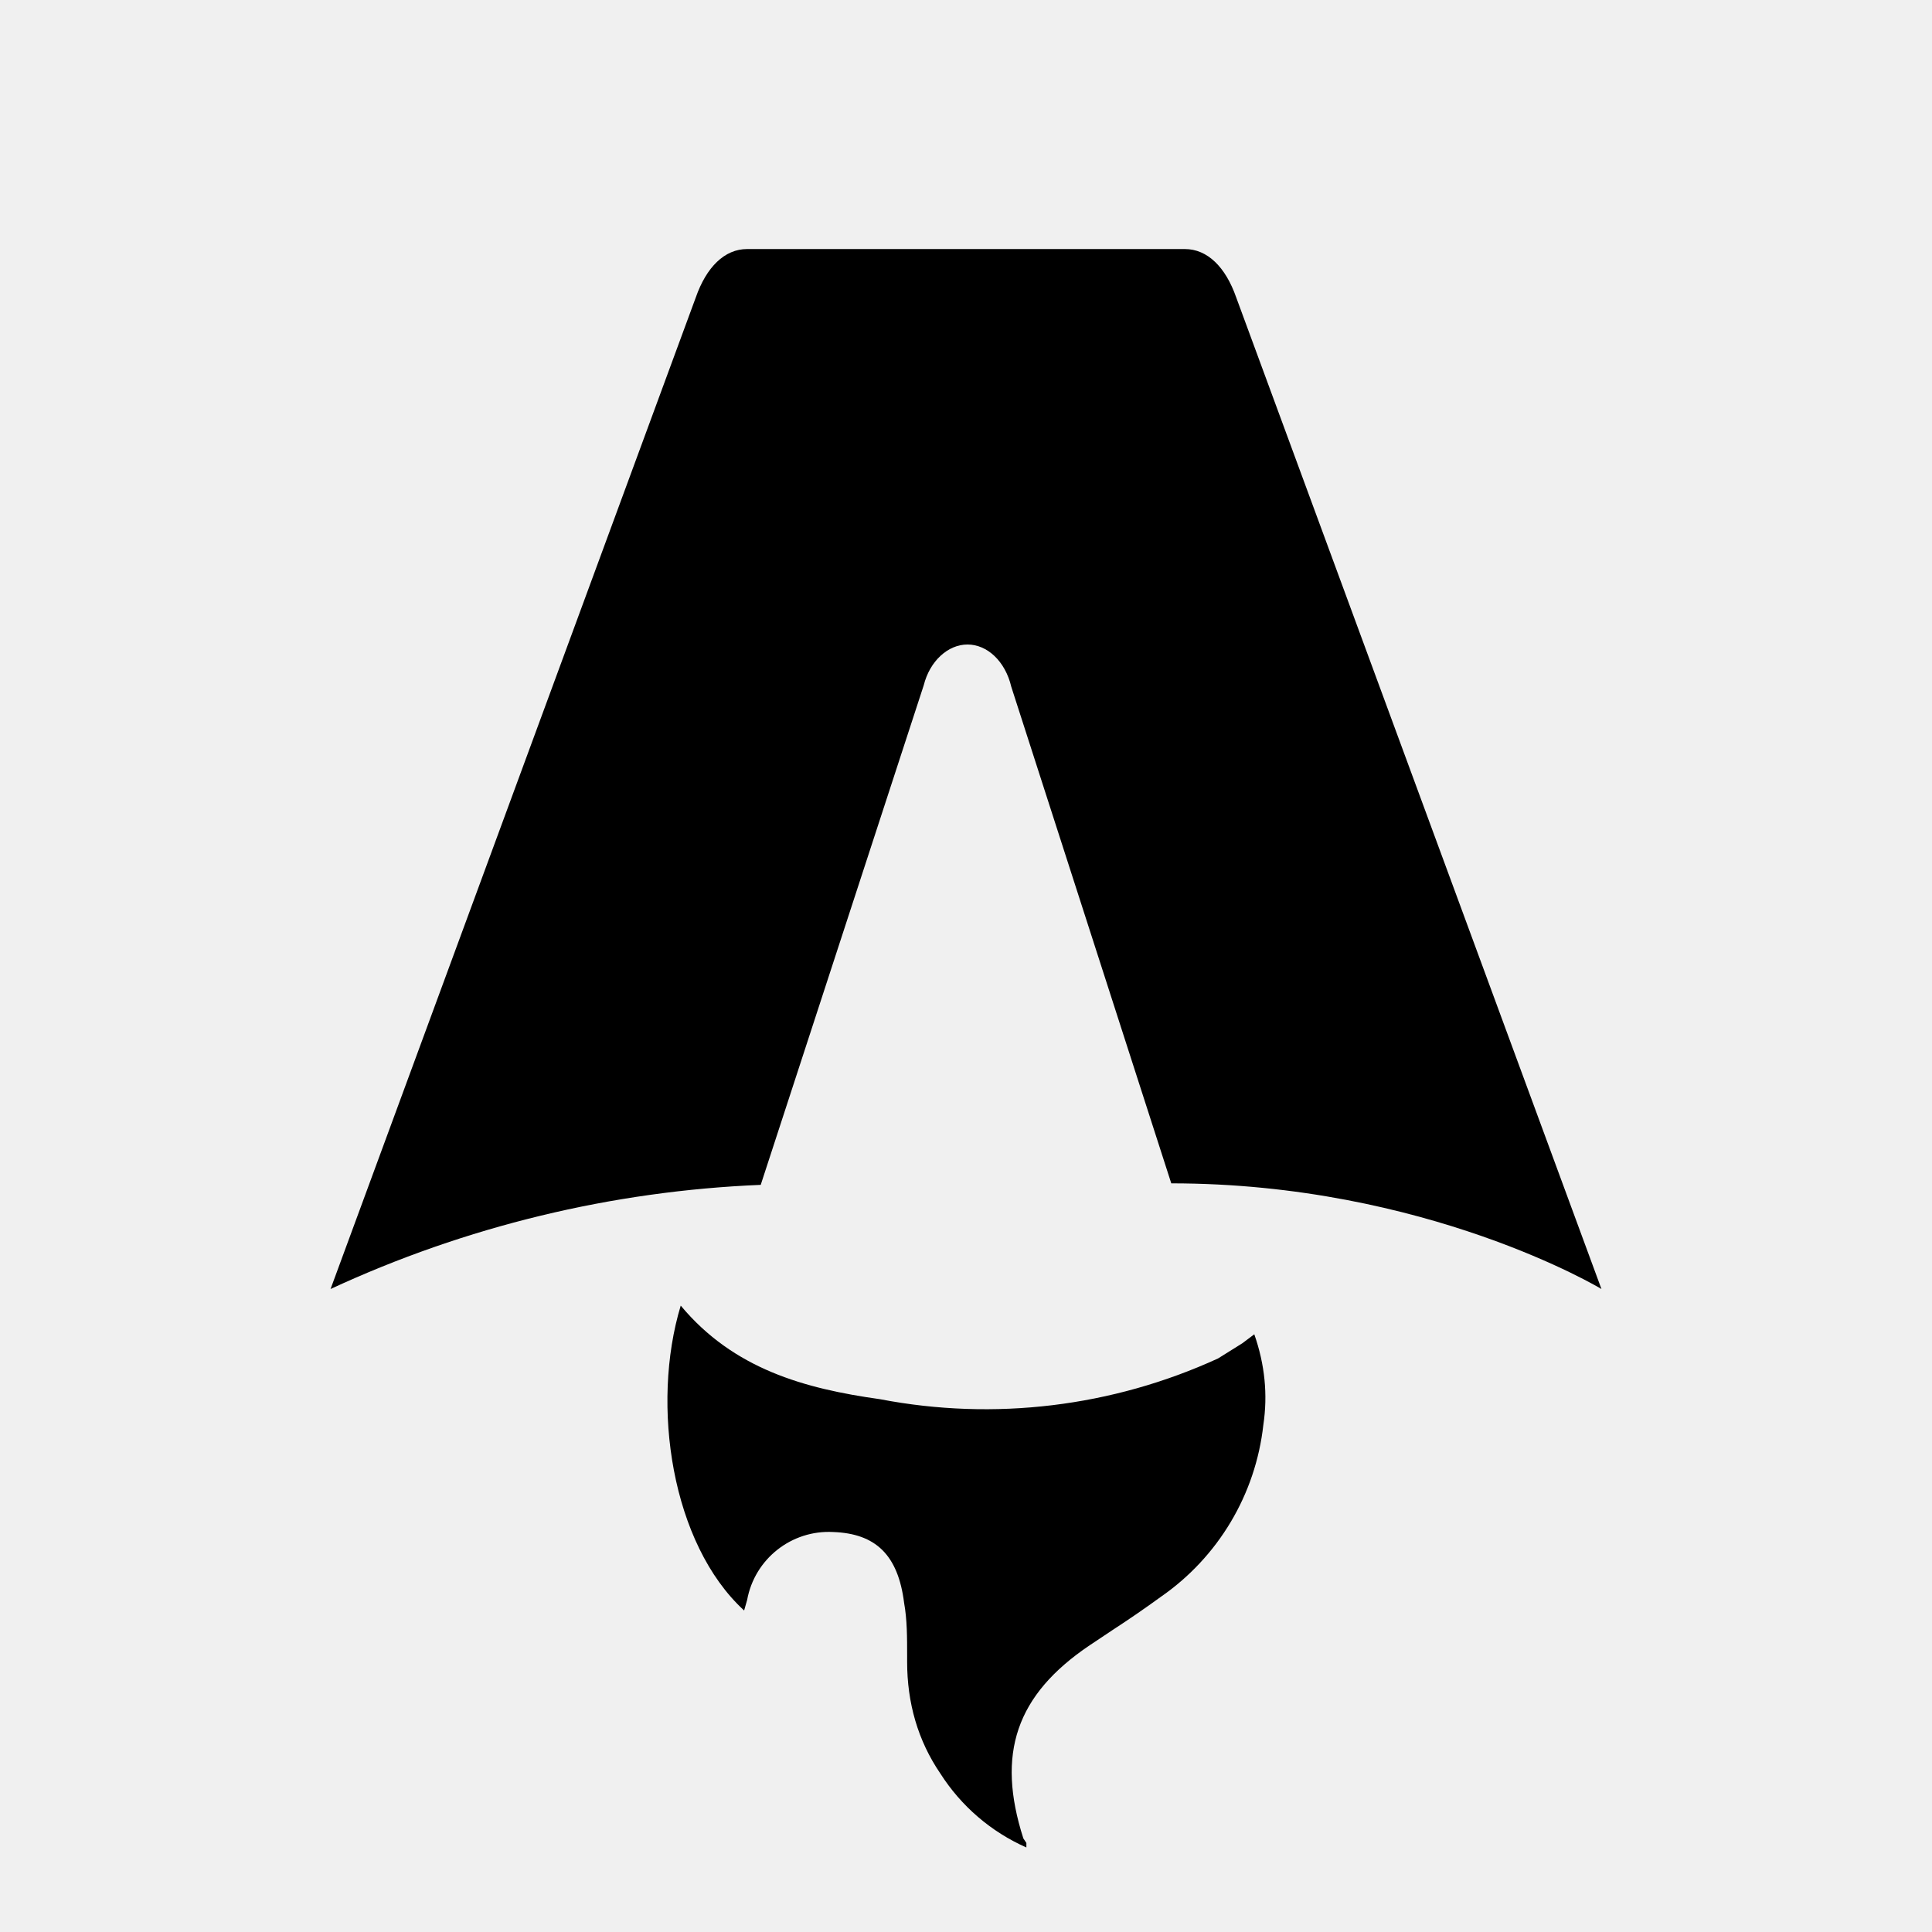
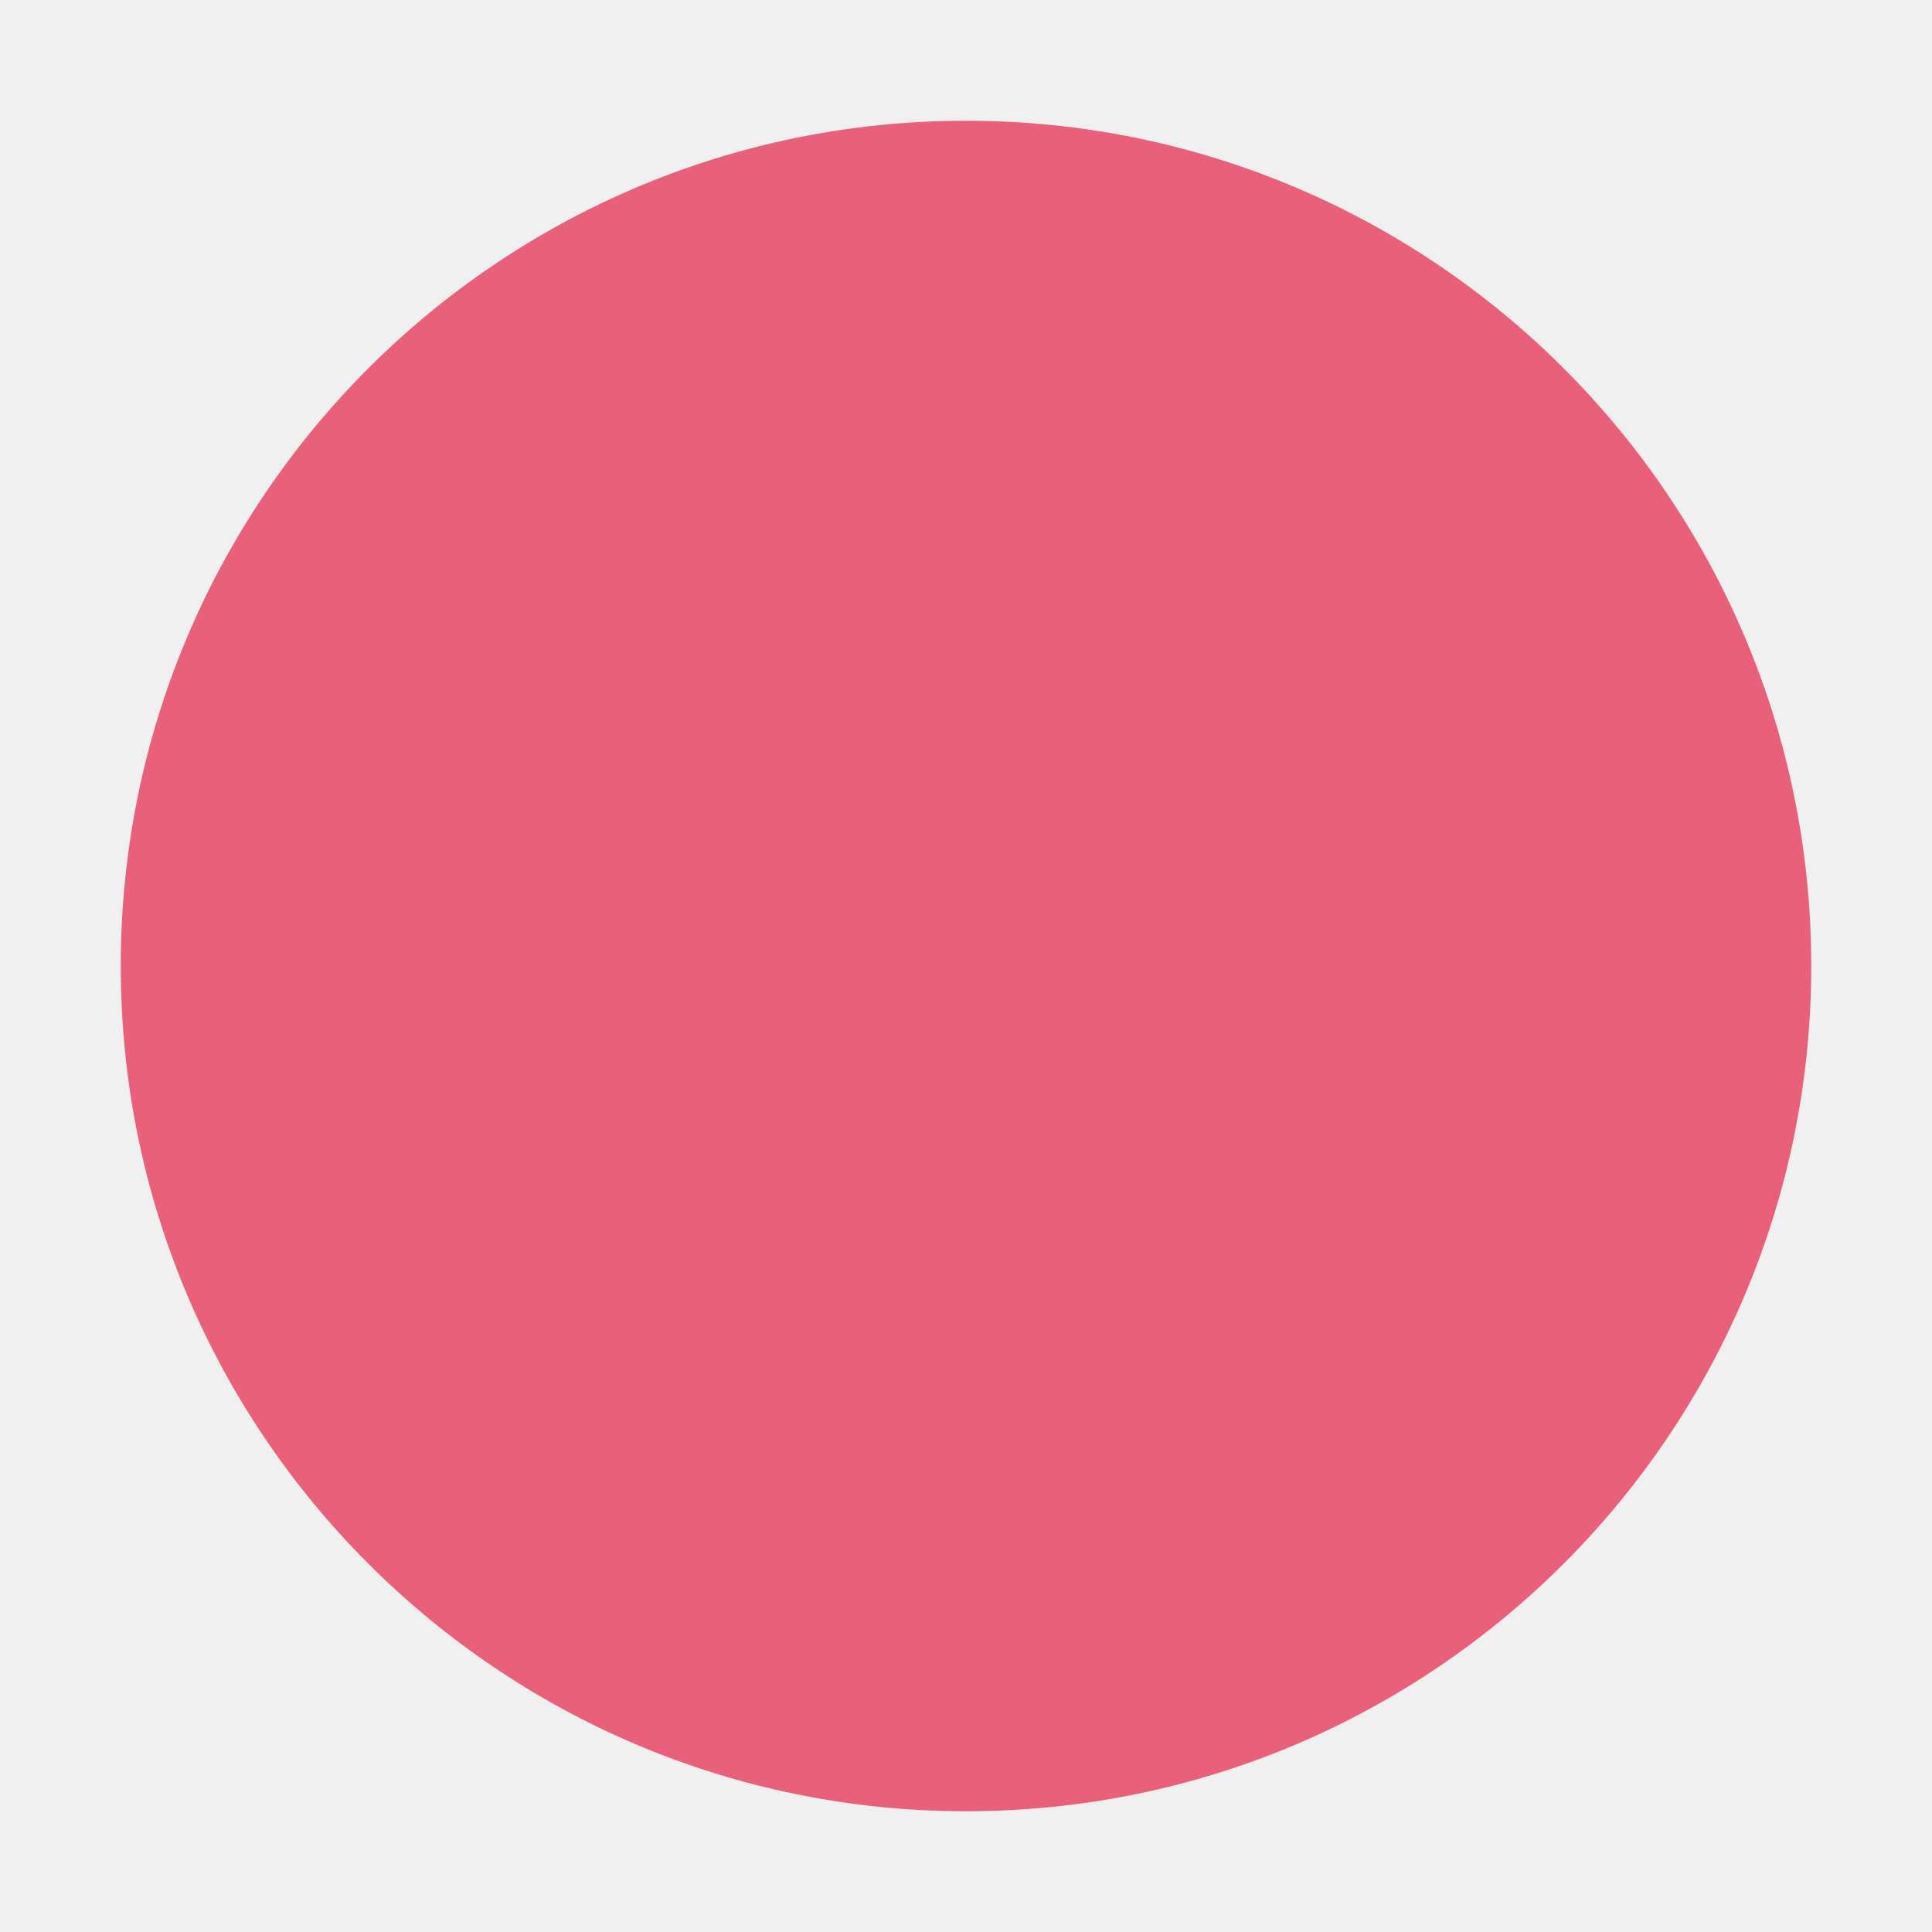
- <svg xmlns="http://www.w3.org/2000/svg" fill="none" viewBox="0 0 128 128">
-   <path d="M50.4 78.5a75.1 75.1 0 0 0-28.5 6.9l24.2-65.7c.7-2 1.9-3.2 3.4-3.2h29c1.5 0 2.7 1.2 3.4 3.2l24.2 65.7s-11.6-7-28.5-7L67 45.5c-.4-1.7-1.6-2.8-2.9-2.8-1.3 0-2.5 1.1-2.9 2.7L50.4 78.5Zm-1.1 28.2Zm-4.2-20.2c-2 6.6-.6 15.8 4.2 20.2a17.5 17.5 0 0 1 .2-.7 5.5 5.5 0 0 1 5.7-4.5c2.8.1 4.3 1.5 4.7 4.7.2 1.1.2 2.3.2 3.5v.4c0 2.7.7 5.2 2.2 7.4a13 13 0 0 0 5.7 4.9v-.3l-.2-.3c-1.8-5.6-.5-9.5 4.4-12.8l1.5-1a73 73 0 0 0 3.2-2.2 16 16 0 0 0 6.8-11.4c.3-2 .1-4-.6-6l-.8.6-1.6 1a37 37 0 0 1-22.4 2.7c-5-.7-9.7-2-13.2-6.2Z" />
-   <style>
-         path { fill: #000; }
-         @media (prefers-color-scheme: dark) {
-             path { fill: #FFF; }
-         }
-     </style>
+ <svg xmlns="http://www.w3.org/2000/svg" viewBox="0 0 32 32">
+   <circle cx="16" cy="16" r="14" fill="#E8607A" />
</svg>
